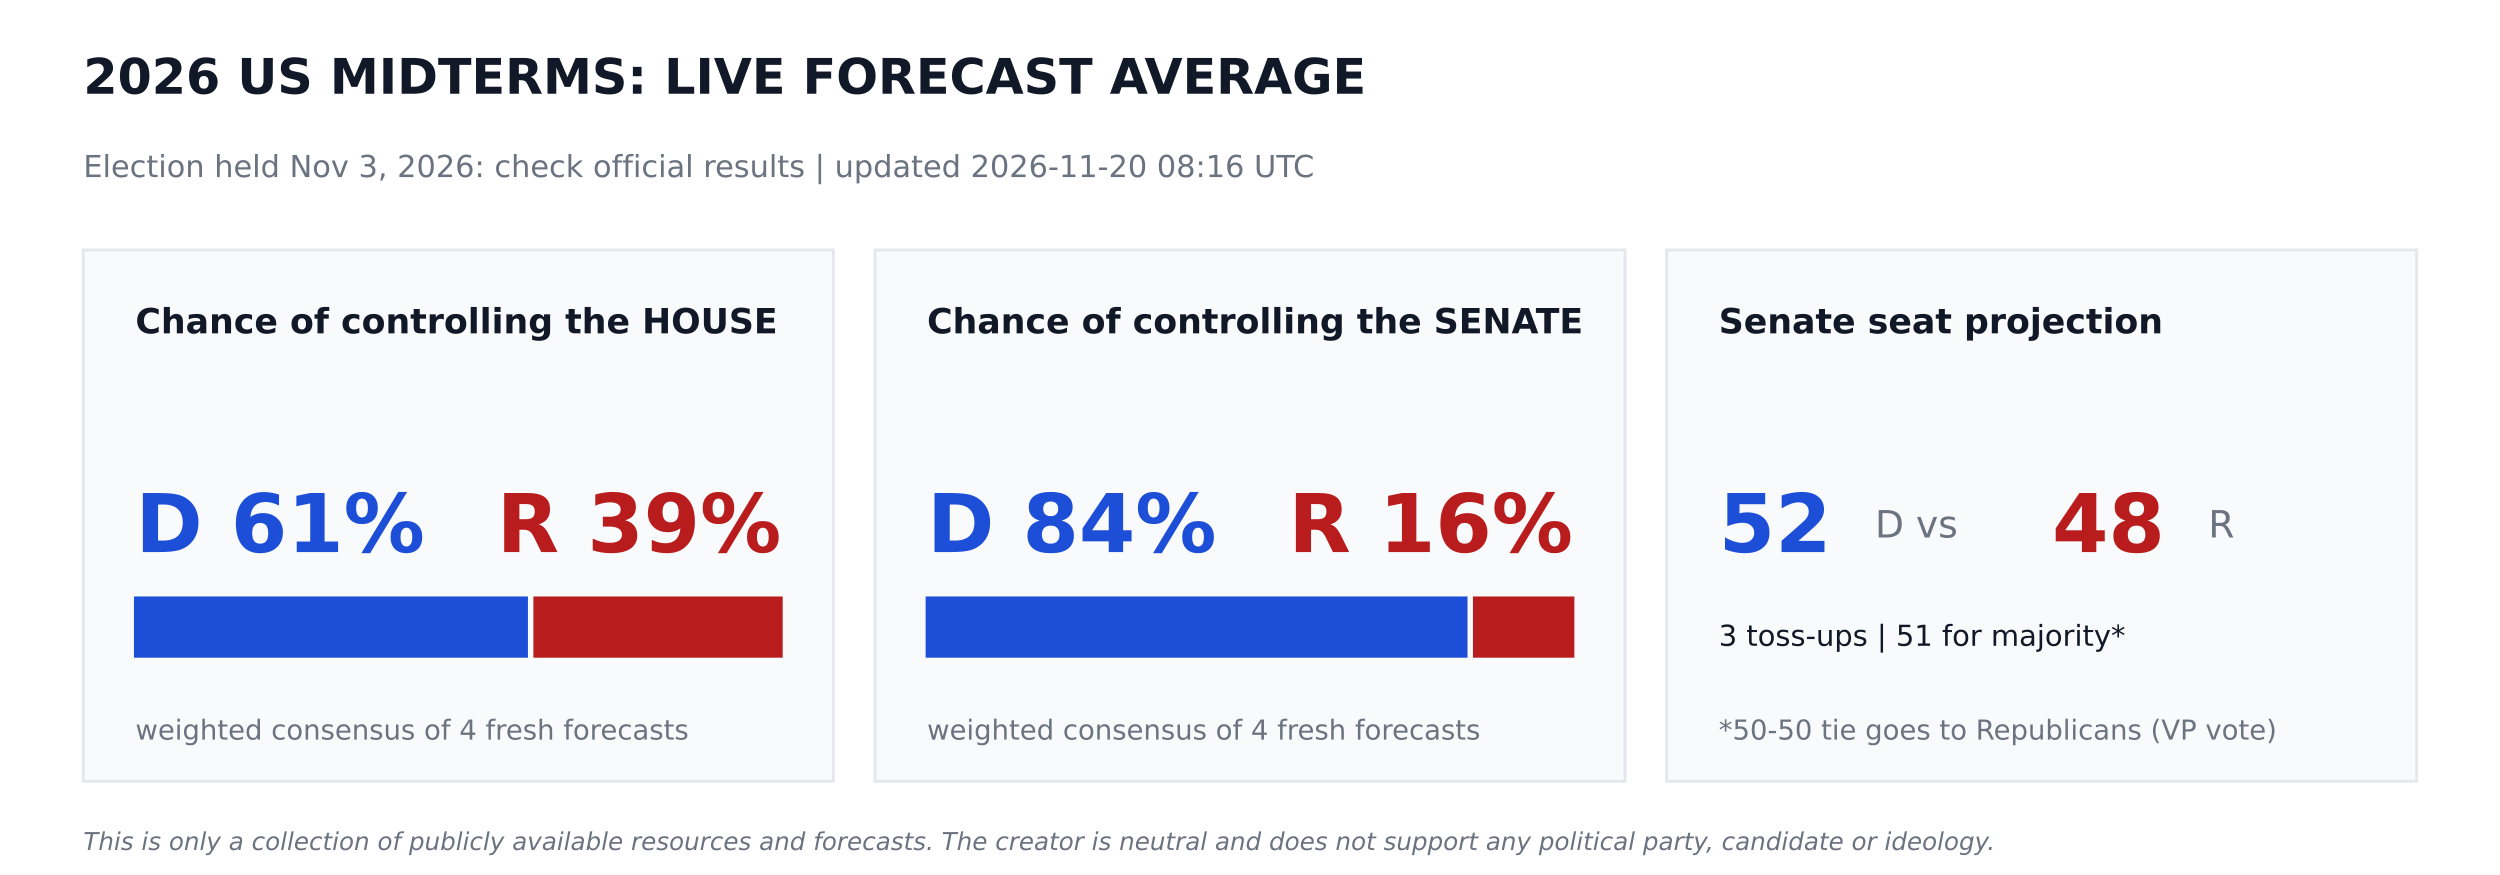
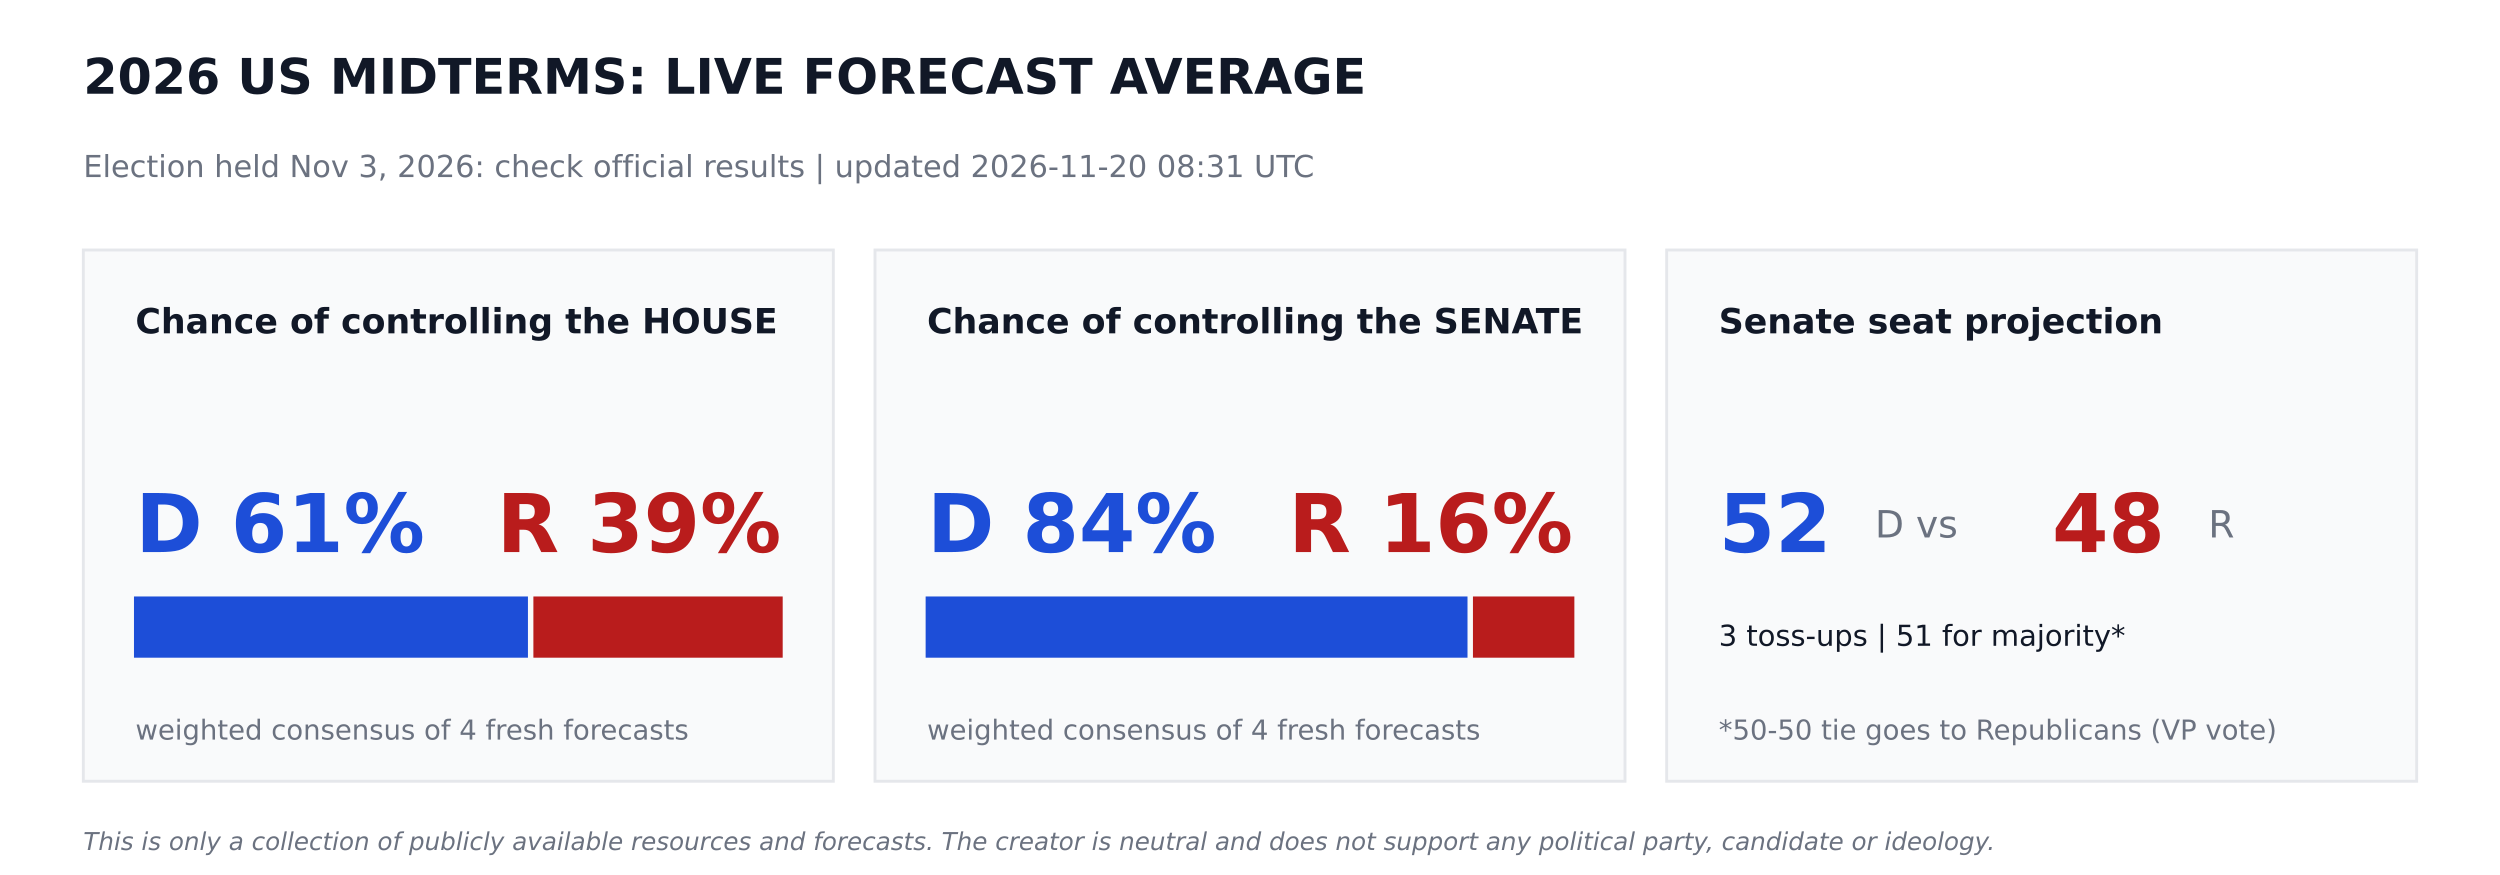
<svg xmlns="http://www.w3.org/2000/svg" width="864pt" height="302.4pt" viewBox="0 0 864 302.4" version="1.1">
  <defs>
    <style type="text/css">*{stroke-linejoin: round; stroke-linecap: butt}</style>
  </defs>
  <g id="figure_1">
    <g id="patch_1">
      <path d="M 0 302.4  L 864 302.4  L 864 0  L 0 0  z " style="fill: #ffffff" />
    </g>
    <g id="axes_1">
      <g id="patch_2">
-         <path d="M 28.8 270  L 288 270  L 288 86.4  L 28.8 86.4  z " clip-path="url(#pd3618fa427)" style="fill: #f9fafb; stroke: #e5e7eb; stroke-linejoin: miter" />
+         <path d="M 28.8 270  L 288 270  L 288 86.4  L 28.8 86.4  z " clip-path="url(#p7f00eea972)" style="fill: #f9fafb; stroke: #e5e7eb; stroke-linejoin: miter" />
      </g>
      <g id="patch_3">
-         <path d="M 46.8 226.8  L 181.958 226.8  L 181.958 206.64  L 46.8 206.64  z " clip-path="url(#pd3618fa427)" style="fill: #1d4ed8; stroke: #1d4ed8; stroke-linejoin: miter" />
+         <path d="M 46.8 226.8  L 181.958 226.8  L 181.958 206.64  L 46.8 206.64  z " clip-path="url(#p7f00eea972)" style="fill: #1d4ed8; stroke: #1d4ed8; stroke-linejoin: miter" />
      </g>
      <g id="patch_4">
-         <path d="M 184.838 226.8  L 270 226.8  L 270 206.64  L 184.838 206.64  z " clip-path="url(#pd3618fa427)" style="fill: #b91c1c; stroke: #b91c1c; stroke-linejoin: miter" />
+         <path d="M 184.838 226.8  L 270 226.8  L 270 206.64  L 184.838 206.64  z " clip-path="url(#p7f00eea972)" style="fill: #b91c1c; stroke: #b91c1c; stroke-linejoin: miter" />
      </g>
      <g id="patch_5">
-         <path d="M 302.4 270  L 561.6 270  L 561.6 86.4  L 302.4 86.4  z " clip-path="url(#pd3618fa427)" style="fill: #f9fafb; stroke: #e5e7eb; stroke-linejoin: miter" />
+         <path d="M 302.4 270  L 561.6 270  L 561.6 86.4  L 302.4 86.4  z " clip-path="url(#p7f00eea972)" style="fill: #f9fafb; stroke: #e5e7eb; stroke-linejoin: miter" />
      </g>
      <g id="patch_6">
-         <path d="M 320.4 226.8  L 506.671 226.8  L 506.671 206.64  L 320.4 206.64  z " clip-path="url(#pd3618fa427)" style="fill: #1d4ed8; stroke: #1d4ed8; stroke-linejoin: miter" />
+         <path d="M 320.4 226.8  L 506.671 226.8  L 506.671 206.64  L 320.4 206.64  z " clip-path="url(#p7f00eea972)" style="fill: #1d4ed8; stroke: #1d4ed8; stroke-linejoin: miter" />
      </g>
      <g id="patch_7">
-         <path d="M 509.551 226.8  L 543.6 226.8  L 543.6 206.64  L 509.551 206.64  z " clip-path="url(#pd3618fa427)" style="fill: #b91c1c; stroke: #b91c1c; stroke-linejoin: miter" />
+         <path d="M 509.551 226.8  L 543.6 226.8  L 543.6 206.64  L 509.551 206.64  z " clip-path="url(#p7f00eea972)" style="fill: #b91c1c; stroke: #b91c1c; stroke-linejoin: miter" />
      </g>
      <g id="patch_8">
-         <path d="M 576 270  L 835.2 270  L 835.2 86.4  L 576 86.4  z " clip-path="url(#pd3618fa427)" style="fill: #f9fafb; stroke: #e5e7eb; stroke-linejoin: miter" />
+         <path d="M 576 270  L 835.2 270  L 835.2 86.4  L 576 86.4  z " clip-path="url(#p7f00eea972)" style="fill: #f9fafb; stroke: #e5e7eb; stroke-linejoin: miter" />
      </g>
      <g id="text_1">
        <text style="font-weight: 700; font-size: 17px; font-family: 'DejaVu Sans'; text-anchor: start; fill: #111827" x="28.8" y="32.4" transform="rotate(-0 28.8 32.4)">2026 US MIDTERMS: LIVE FORECAST AVERAGE</text>
      </g>
      <g id="text_2">
-         <text style="font-size: 10.5px; font-family: 'DejaVu Sans'; text-anchor: start; fill: #6b7280" x="28.8" y="61.2" transform="rotate(-0 28.8 61.2)">Election held Nov 3, 2026: check official results   |   updated 2026-11-20 08:16 UTC</text>
+         <text style="font-size: 10.5px; font-family: 'DejaVu Sans'; text-anchor: start; fill: #6b7280" x="28.8" y="61.2" transform="rotate(-0 28.8 61.2)">Election held Nov 3, 2026: check official results   |   updated 2026-11-20 08:31 UTC</text>
      </g>
      <g id="text_3">
        <text style="font-weight: 700; font-size: 12px; font-family: 'DejaVu Sans'; text-anchor: start; fill: #111827" x="46.8" y="115.2" transform="rotate(-0 46.8 115.2)">Chance of controlling the HOUSE</text>
      </g>
      <g id="text_4">
        <text style="font-weight: 700; font-size: 28px; font-family: 'DejaVu Sans'; text-anchor: start; fill: #1d4ed8" x="46.8" y="190.8" transform="rotate(-0 46.8 190.8)">D 61%</text>
      </g>
      <g id="text_5">
        <text style="font-weight: 700; font-size: 28px; font-family: 'DejaVu Sans'; text-anchor: end; fill: #b91c1c" x="270" y="190.8" transform="rotate(-0 270 190.8)">R 39%</text>
      </g>
      <g id="text_6">
        <text style="font-size: 9.5px; font-family: 'DejaVu Sans'; text-anchor: start; fill: #6b7280" x="46.8" y="255.6" transform="rotate(-0 46.8 255.6)">weighted consensus of 4 fresh forecasts</text>
      </g>
      <g id="text_7">
        <text style="font-weight: 700; font-size: 12px; font-family: 'DejaVu Sans'; text-anchor: start; fill: #111827" x="320.4" y="115.2" transform="rotate(-0 320.4 115.2)">Chance of controlling the SENATE</text>
      </g>
      <g id="text_8">
        <text style="font-weight: 700; font-size: 28px; font-family: 'DejaVu Sans'; text-anchor: start; fill: #1d4ed8" x="320.4" y="190.8" transform="rotate(-0 320.4 190.8)">D 84%</text>
      </g>
      <g id="text_9">
        <text style="font-weight: 700; font-size: 28px; font-family: 'DejaVu Sans'; text-anchor: end; fill: #b91c1c" x="543.6" y="190.8" transform="rotate(-0 543.6 190.8)">R 16%</text>
      </g>
      <g id="text_10">
        <text style="font-size: 9.5px; font-family: 'DejaVu Sans'; text-anchor: start; fill: #6b7280" x="320.4" y="255.6" transform="rotate(-0 320.4 255.6)">weighted consensus of 4 fresh forecasts</text>
      </g>
      <g id="text_11">
        <text style="font-weight: 700; font-size: 12px; font-family: 'DejaVu Sans'; text-anchor: start; fill: #111827" x="594" y="115.2" transform="rotate(-0 594 115.2)">Senate seat projection</text>
      </g>
      <g id="text_12">
        <text style="font-weight: 700; font-size: 28px; font-family: 'DejaVu Sans'; text-anchor: start; fill: #1d4ed8" x="594" y="190.8" transform="rotate(-0 594 190.8)">52</text>
      </g>
      <g id="text_13">
        <text style="font-size: 13px; font-family: 'DejaVu Sans'; text-anchor: start; fill: #6b7280" x="648" y="185.76" transform="rotate(-0 648 185.76)">D  vs</text>
      </g>
      <g id="text_14">
        <text style="font-weight: 700; font-size: 28px; font-family: 'DejaVu Sans'; text-anchor: start; fill: #b91c1c" x="709.2" y="190.8" transform="rotate(-0 709.2 190.8)">48</text>
      </g>
      <g id="text_15">
        <text style="font-size: 13px; font-family: 'DejaVu Sans'; text-anchor: start; fill: #6b7280" x="763.2" y="185.76" transform="rotate(-0 763.2 185.76)">R</text>
      </g>
      <g id="text_16">
        <text style="font-size: 10px; font-family: 'DejaVu Sans'; text-anchor: start; fill: #111827" x="594" y="223.2" transform="rotate(-0 594 223.2)">3 toss-ups  |  51 for majority*</text>
      </g>
      <g id="text_17">
        <text style="font-size: 9.5px; font-family: 'DejaVu Sans'; text-anchor: start; fill: #6b7280" x="594" y="255.6" transform="rotate(-0 594 255.6)">*50-50 tie goes to Republicans (VP vote)</text>
      </g>
      <g id="text_18">
        <text style="font-style: italic; font-size: 8.5px; font-family: 'DejaVu Sans'; text-anchor: start; fill: #6b7280" x="28.8" y="293.76" transform="rotate(-0 28.8 293.76)">This is only a collection of publicly available resources and forecasts. The creator is neutral and does not support any political party, candidate or ideology.</text>
      </g>
    </g>
  </g>
  <defs>
-     <clipPath id="pd3618fa427">
+     <clipPath id="p7f00eea972">
      <rect x="0" y="0" width="864" height="302.4" />
    </clipPath>
  </defs>
</svg>
